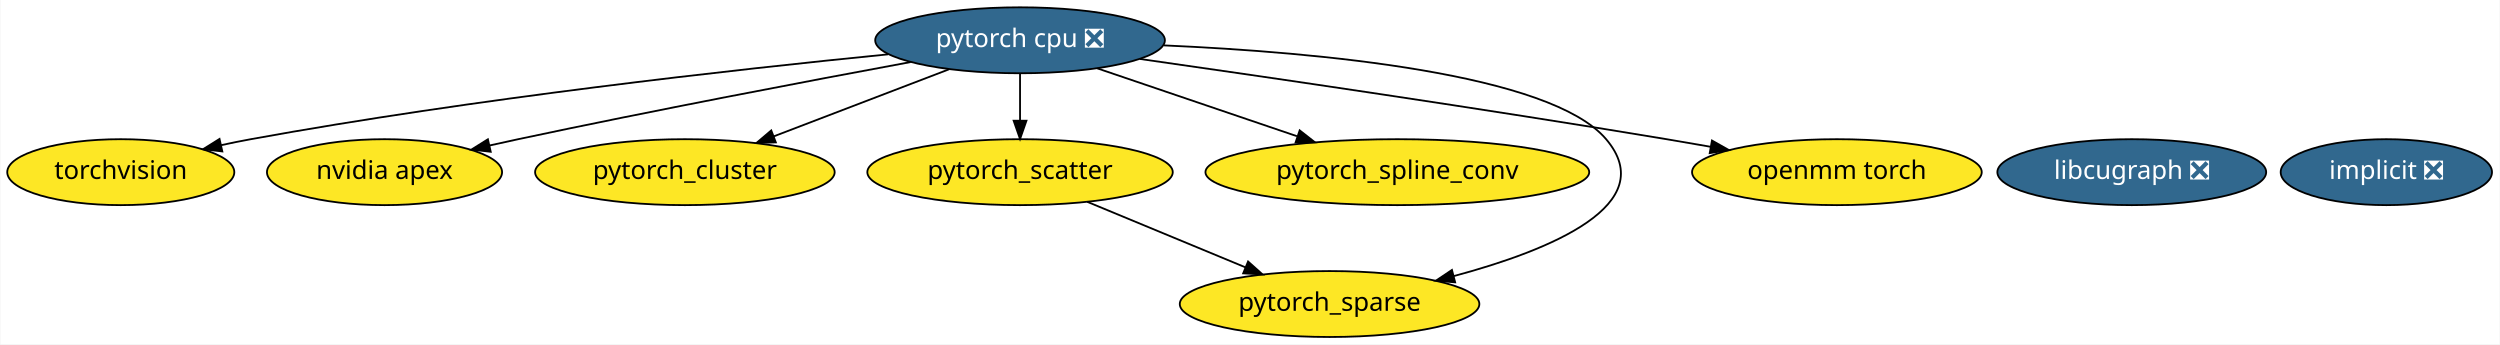
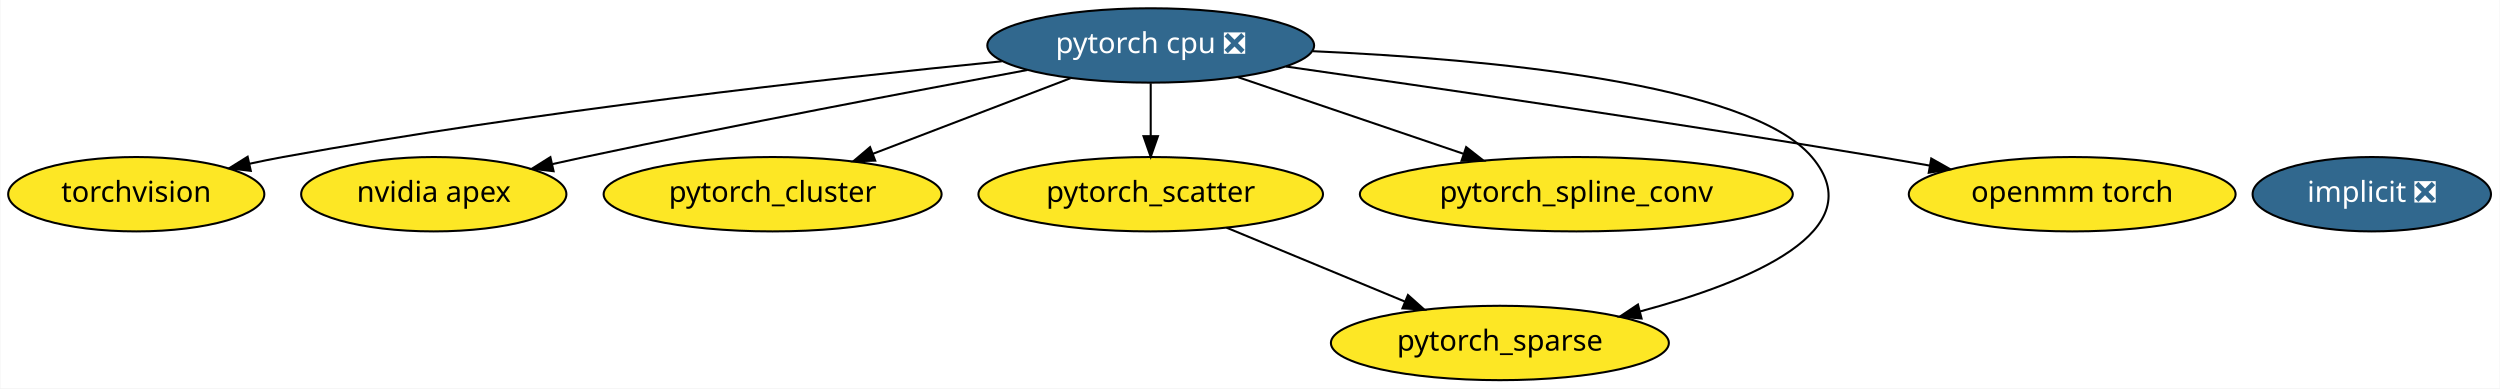
- <svg xmlns="http://www.w3.org/2000/svg" xmlns:xlink="http://www.w3.org/1999/xlink" width="1365pt" height="188pt" viewBox="0.00 0.00 1364.59 188.00">
+ <svg xmlns="http://www.w3.org/2000/svg" xmlns:xlink="http://www.w3.org/1999/xlink" width="1210pt" height="188pt" viewBox="0.00 0.00 1209.59 188.00">
  <g id="graph0" class="graph" transform="scale(1 1) rotate(0) translate(4 184)">
-     <polygon fill="white" stroke="transparent" points="-4,4 -4,-184 1360.59,-184 1360.59,4 -4,4" />
+     <polygon fill="white" stroke="transparent" points="-4,4 -4,-184 1205.59,-184 1205.59,4 -4,4" />
    <g id="node1" class="node">
      <g id="a_node1">
        <a xlink:href="https://github.com/conda-forge/implicit-feedstock/pull/35" xlink:title="implicit ❎">
-           <ellipse fill="#31688e" stroke="black" cx="1298.74" cy="-90" rx="57.69" ry="18" />
-           <text text-anchor="middle" x="1298.74" y="-86.3" font-family="Times-Roman" font-size="14.00" fill="white">implicit ❎</text>
+           <ellipse fill="#31688e" stroke="black" cx="1143.74" cy="-90" rx="57.69" ry="18" />
+           <text text-anchor="middle" x="1143.74" y="-86.3" font-family="Times-Roman" font-size="14.00" fill="white">implicit ❎</text>
        </a>
      </g>
    </g>
    <g id="node2" class="node">
      <g id="a_node2">
        <a xlink:href="https://github.com/conda-forge/torchvision-feedstock" xlink:title="torchvision">
          <ellipse fill="#fde725" stroke="black" cx="61.74" cy="-90" rx="61.99" ry="18" />
          <text text-anchor="middle" x="61.74" y="-86.3" font-family="Times-Roman" font-size="14.00">torchvision</text>
        </a>
      </g>
    </g>
    <g id="node3" class="node">
      <g id="a_node3">
        <a xlink:href="https://github.com/conda-forge/pytorch-cpu-feedstock/pull/41" xlink:title="pytorch cpu ❎">
          <ellipse fill="#31688e" stroke="black" cx="552.74" cy="-162" rx="79.09" ry="18" />
          <text text-anchor="middle" x="552.74" y="-158.3" font-family="Times-Roman" font-size="14.00" fill="white">pytorch cpu ❎</text>
        </a>
      </g>
    </g>
    <g id="edge7" class="edge">
      <path fill="none" stroke="black" d="M480.66,-154.33C396.71,-146 254.03,-130.1 132.74,-108 127.45,-107.03 121.95,-105.92 116.47,-104.73" />
      <polygon fill="black" stroke="black" points="117.18,-101.31 106.66,-102.54 115.65,-108.14 117.18,-101.31" />
    </g>
    <g id="node4" class="node">
      <g id="a_node4">
        <a xlink:href="https://github.com/conda-forge/nvidia-apex-feedstock" xlink:title="nvidia apex">
          <ellipse fill="#fde725" stroke="black" cx="205.74" cy="-90" rx="64.19" ry="18" />
          <text text-anchor="middle" x="205.74" y="-86.3" font-family="Times-Roman" font-size="14.00">nvidia apex</text>
        </a>
      </g>
    </g>
    <g id="edge1" class="edge">
      <path fill="none" stroke="black" d="M493.02,-150.12C437.42,-139.83 352.31,-123.68 278.74,-108 273.7,-106.93 268.47,-105.78 263.24,-104.6" />
      <polygon fill="black" stroke="black" points="263.73,-101.13 253.2,-102.33 262.18,-107.95 263.73,-101.13" />
    </g>
    <g id="node5" class="node">
      <g id="a_node5">
        <a xlink:href="https://github.com/conda-forge/pytorch_cluster-feedstock" xlink:title="pytorch_cluster">
          <ellipse fill="#fde725" stroke="black" cx="369.74" cy="-90" rx="81.79" ry="18" />
          <text text-anchor="middle" x="369.74" y="-86.3" font-family="Times-Roman" font-size="14.00">pytorch_cluster</text>
        </a>
      </g>
    </g>
    <g id="edge3" class="edge">
      <path fill="none" stroke="black" d="M513.93,-146.15C486.01,-135.47 448.14,-120.99 418.23,-109.54" />
      <polygon fill="black" stroke="black" points="419.4,-106.25 408.81,-105.94 416.9,-112.79 419.4,-106.25" />
    </g>
    <g id="node6" class="node">
      <g id="a_node6">
        <a xlink:href="https://github.com/conda-forge/pytorch_scatter-feedstock" xlink:title="pytorch_scatter">
          <ellipse fill="#fde725" stroke="black" cx="552.74" cy="-90" rx="83.39" ry="18" />
          <text text-anchor="middle" x="552.74" y="-86.3" font-family="Times-Roman" font-size="14.00">pytorch_scatter</text>
        </a>
      </g>
    </g>
    <g id="edge4" class="edge">
      <path fill="none" stroke="black" d="M552.74,-143.7C552.74,-135.98 552.74,-126.71 552.74,-118.11" />
      <polygon fill="black" stroke="black" points="556.24,-118.1 552.74,-108.1 549.24,-118.1 556.24,-118.1" />
    </g>
    <g id="node7" class="node">
      <g id="a_node7">
        <a xlink:href="https://github.com/conda-forge/pytorch_spline_conv-feedstock" xlink:title="pytorch_spline_conv">
          <ellipse fill="#fde725" stroke="black" cx="758.74" cy="-90" rx="104.78" ry="18" />
          <text text-anchor="middle" x="758.74" y="-86.3" font-family="Times-Roman" font-size="14.00">pytorch_spline_conv</text>
        </a>
      </g>
    </g>
    <g id="edge6" class="edge">
      <path fill="none" stroke="black" d="M594.93,-146.67C626.43,-135.96 669.75,-121.24 703.93,-109.63" />
      <polygon fill="black" stroke="black" points="705.42,-112.82 713.76,-106.29 703.17,-106.19 705.42,-112.82" />
    </g>
    <g id="node8" class="node">
      <g id="a_node8">
        <a xlink:href="https://github.com/conda-forge/pytorch_sparse-feedstock" xlink:title="pytorch_sparse">
          <ellipse fill="#fde725" stroke="black" cx="721.74" cy="-18" rx="81.79" ry="18" />
          <text text-anchor="middle" x="721.74" y="-14.3" font-family="Times-Roman" font-size="14.00">pytorch_sparse</text>
        </a>
      </g>
    </g>
    <g id="edge5" class="edge">
      <path fill="none" stroke="black" d="M631.24,-159.22C715.8,-155.46 842.38,-143.81 872.74,-108 902.94,-72.39 842.69,-47.49 789.56,-33.26" />
      <polygon fill="black" stroke="black" points="790.31,-29.84 779.75,-30.73 788.56,-36.61 790.31,-29.84" />
    </g>
    <g id="node9" class="node">
      <g id="a_node9">
        <a xlink:href="https://github.com/conda-forge/openmm-torch-feedstock" xlink:title="openmm torch">
          <ellipse fill="#fde725" stroke="black" cx="998.74" cy="-90" rx="79.09" ry="18" />
          <text text-anchor="middle" x="998.74" y="-86.3" font-family="Times-Roman" font-size="14.00">openmm torch</text>
        </a>
      </g>
    </g>
    <g id="edge2" class="edge">
      <path fill="none" stroke="black" d="M618.23,-151.8C689.17,-141.69 805.64,-124.66 905.74,-108 913.57,-106.7 921.76,-105.28 929.89,-103.84" />
      <polygon fill="black" stroke="black" points="930.53,-107.28 939.76,-102.07 929.3,-100.39 930.53,-107.28" />
    </g>
    <g id="edge8" class="edge">
      <path fill="none" stroke="black" d="M589.42,-73.81C614.77,-63.31 648.7,-49.26 675.85,-38.01" />
      <polygon fill="black" stroke="black" points="677.25,-41.22 685.15,-34.16 674.57,-34.75 677.25,-41.22" />
    </g>
-     <g id="node10" class="node">
-       <g id="a_node10">
-         <a xlink:href="https://github.com/conda-forge/libcugraph-feedstock/pull/3" xlink:title="libcugraph ❎">
-           <ellipse fill="#31688e" stroke="black" cx="1159.74" cy="-90" rx="73.39" ry="18" />
-           <text text-anchor="middle" x="1159.74" y="-86.3" font-family="Times-Roman" font-size="14.00" fill="white">libcugraph ❎</text>
-         </a>
-       </g>
-     </g>
  </g>
</svg>
